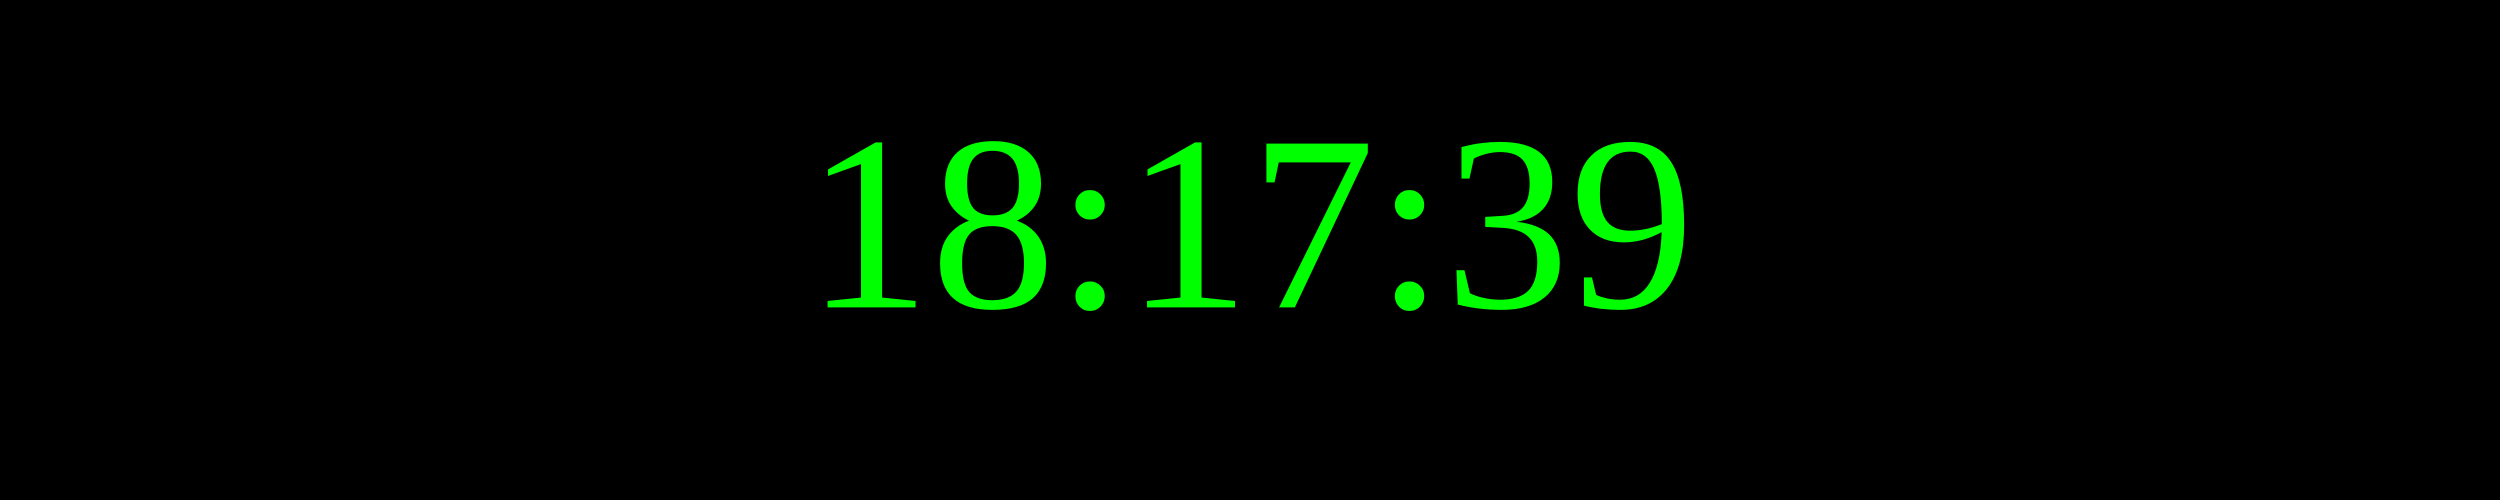
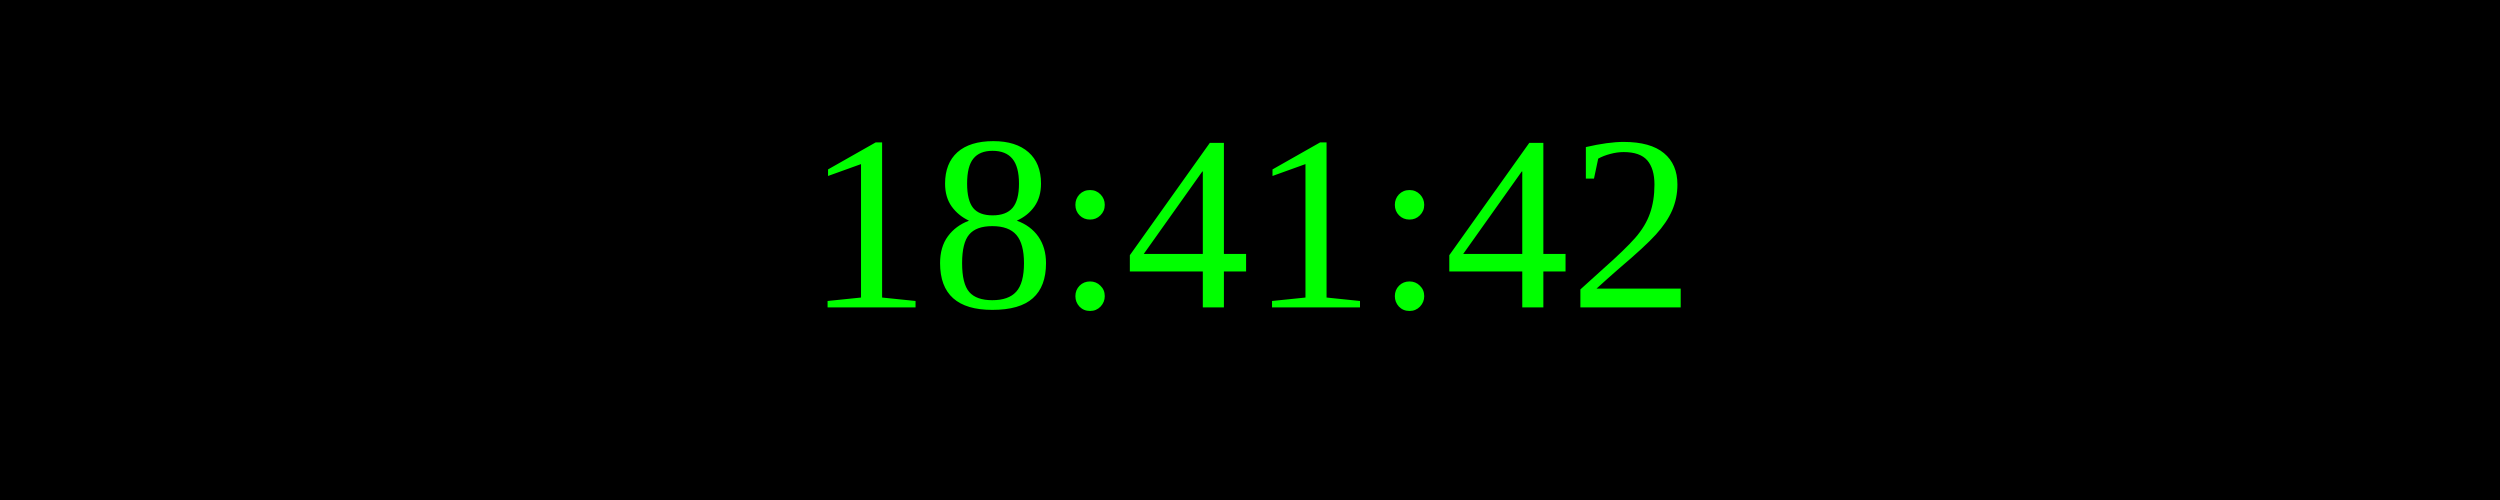
<svg xmlns="http://www.w3.org/2000/svg" width="250" height="50">
  <rect width="100%" height="100%" fill="black" />
  <text x="50%" y="50%" font-size="25" fill="lime" text-anchor="middle" dominant-baseline="middle">
- 18:17:39
+ 18:41:42
</text>
</svg>
